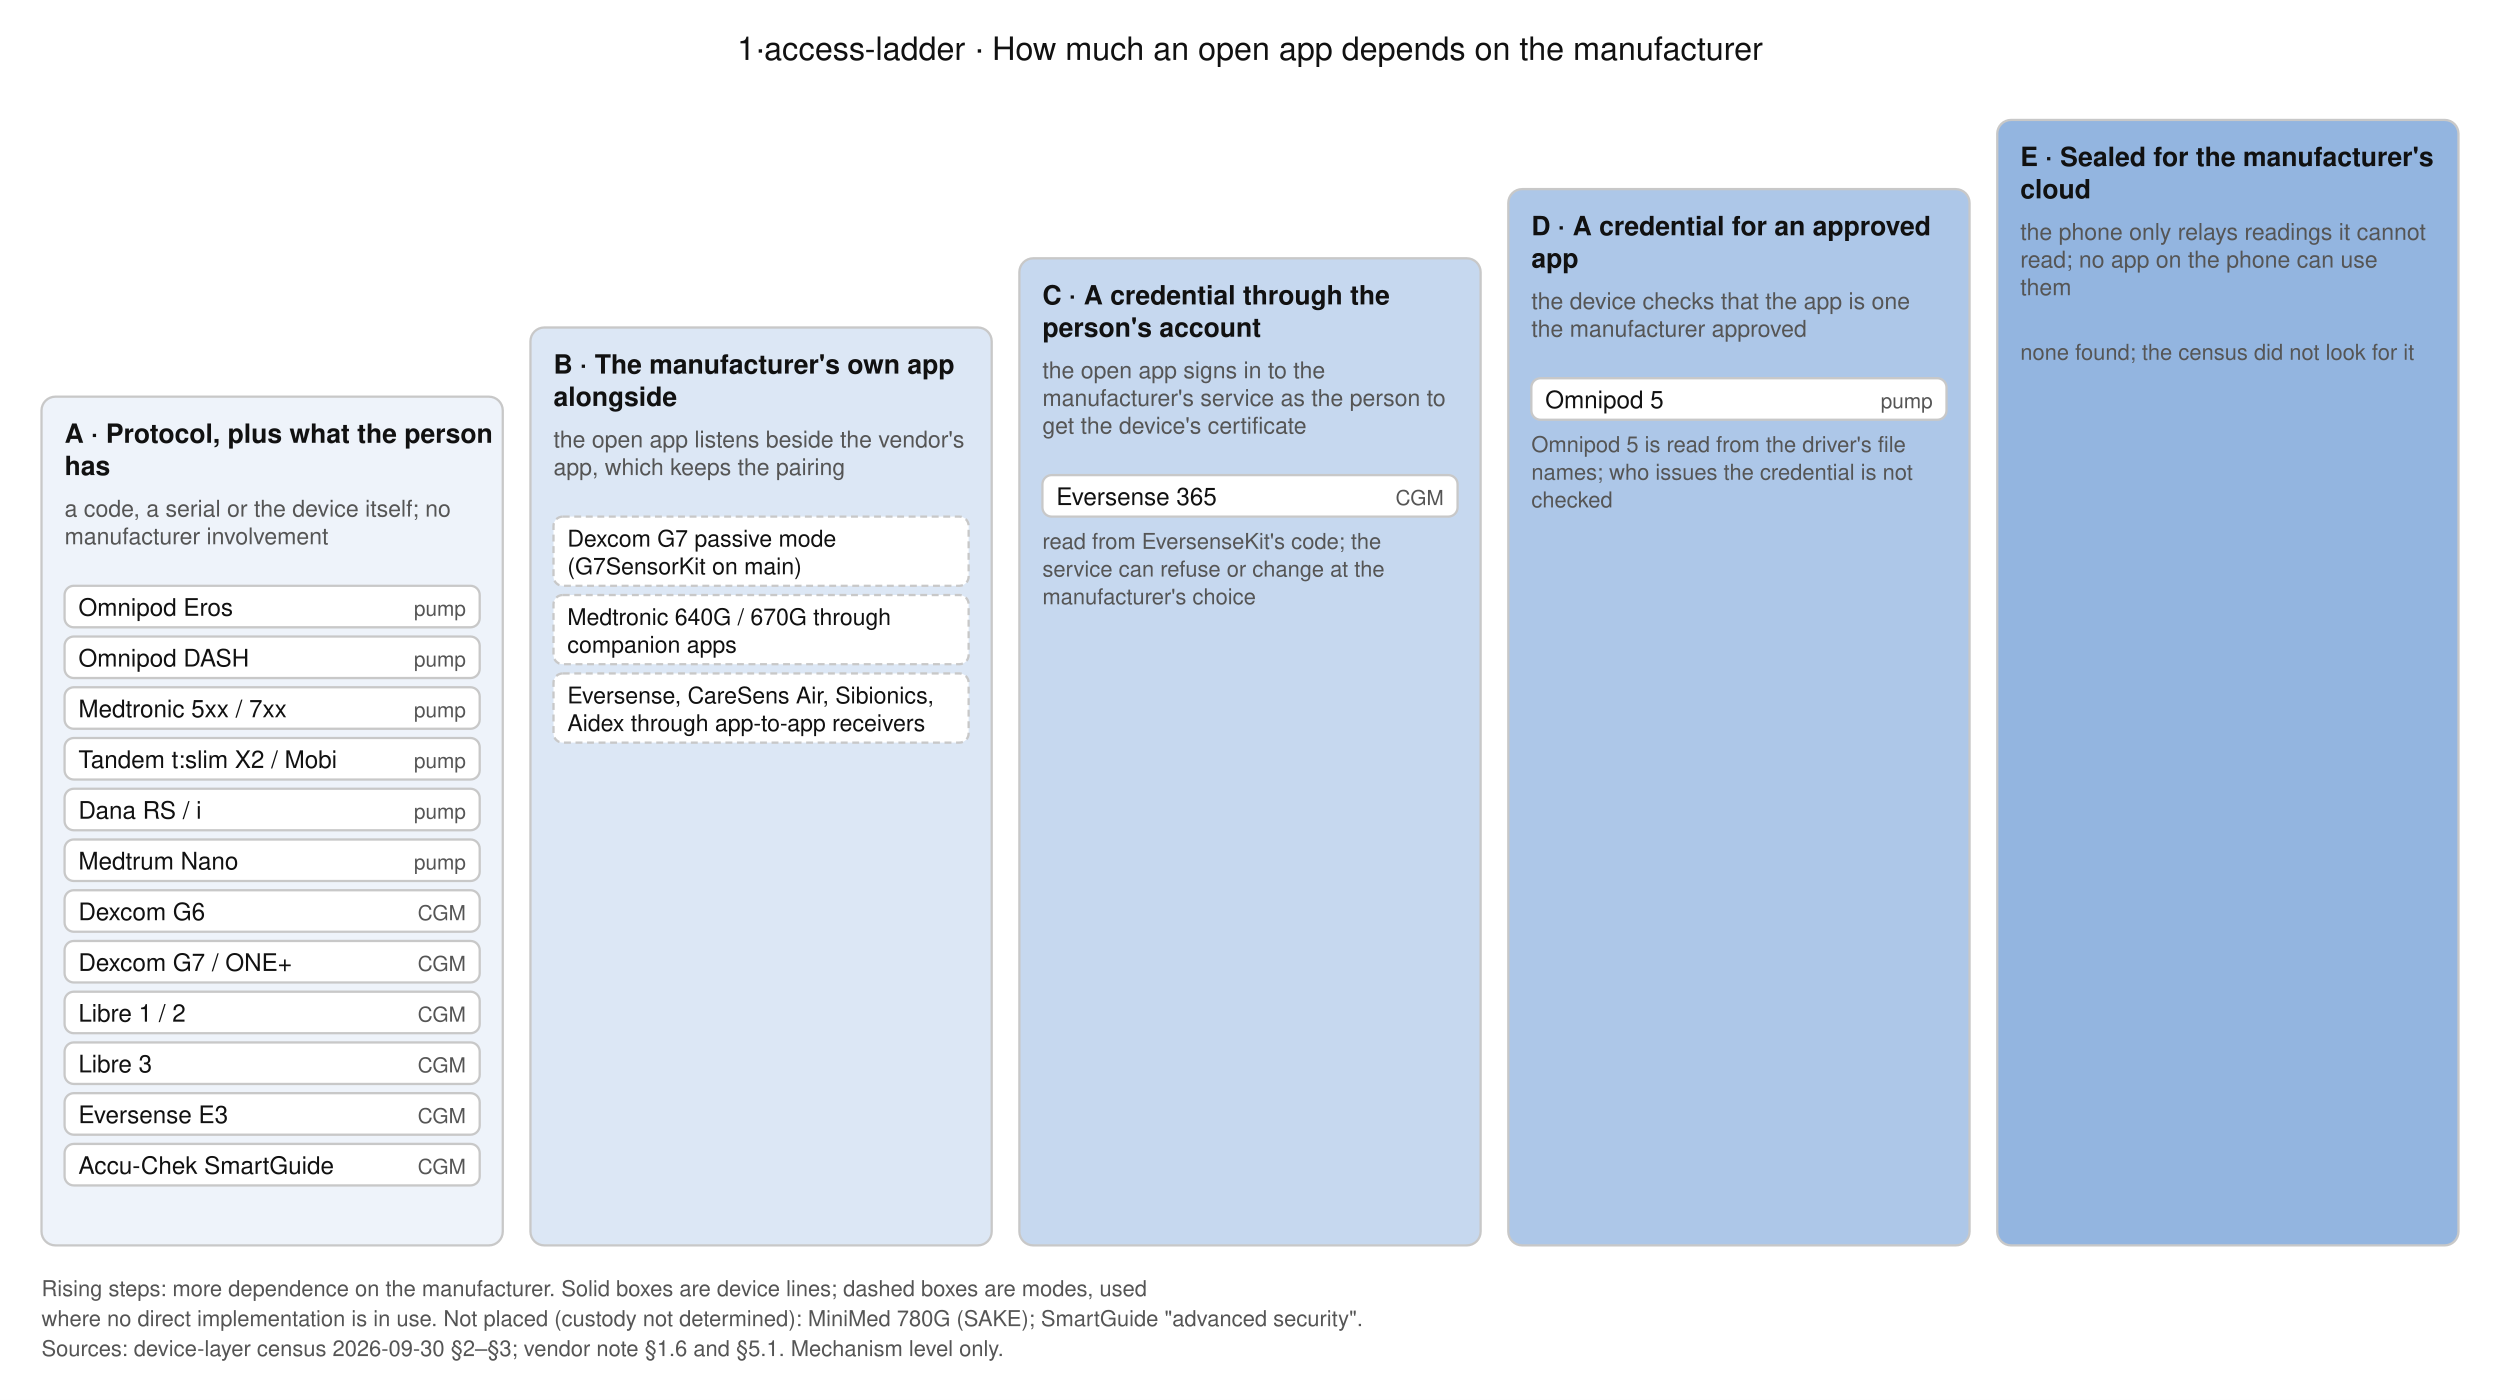
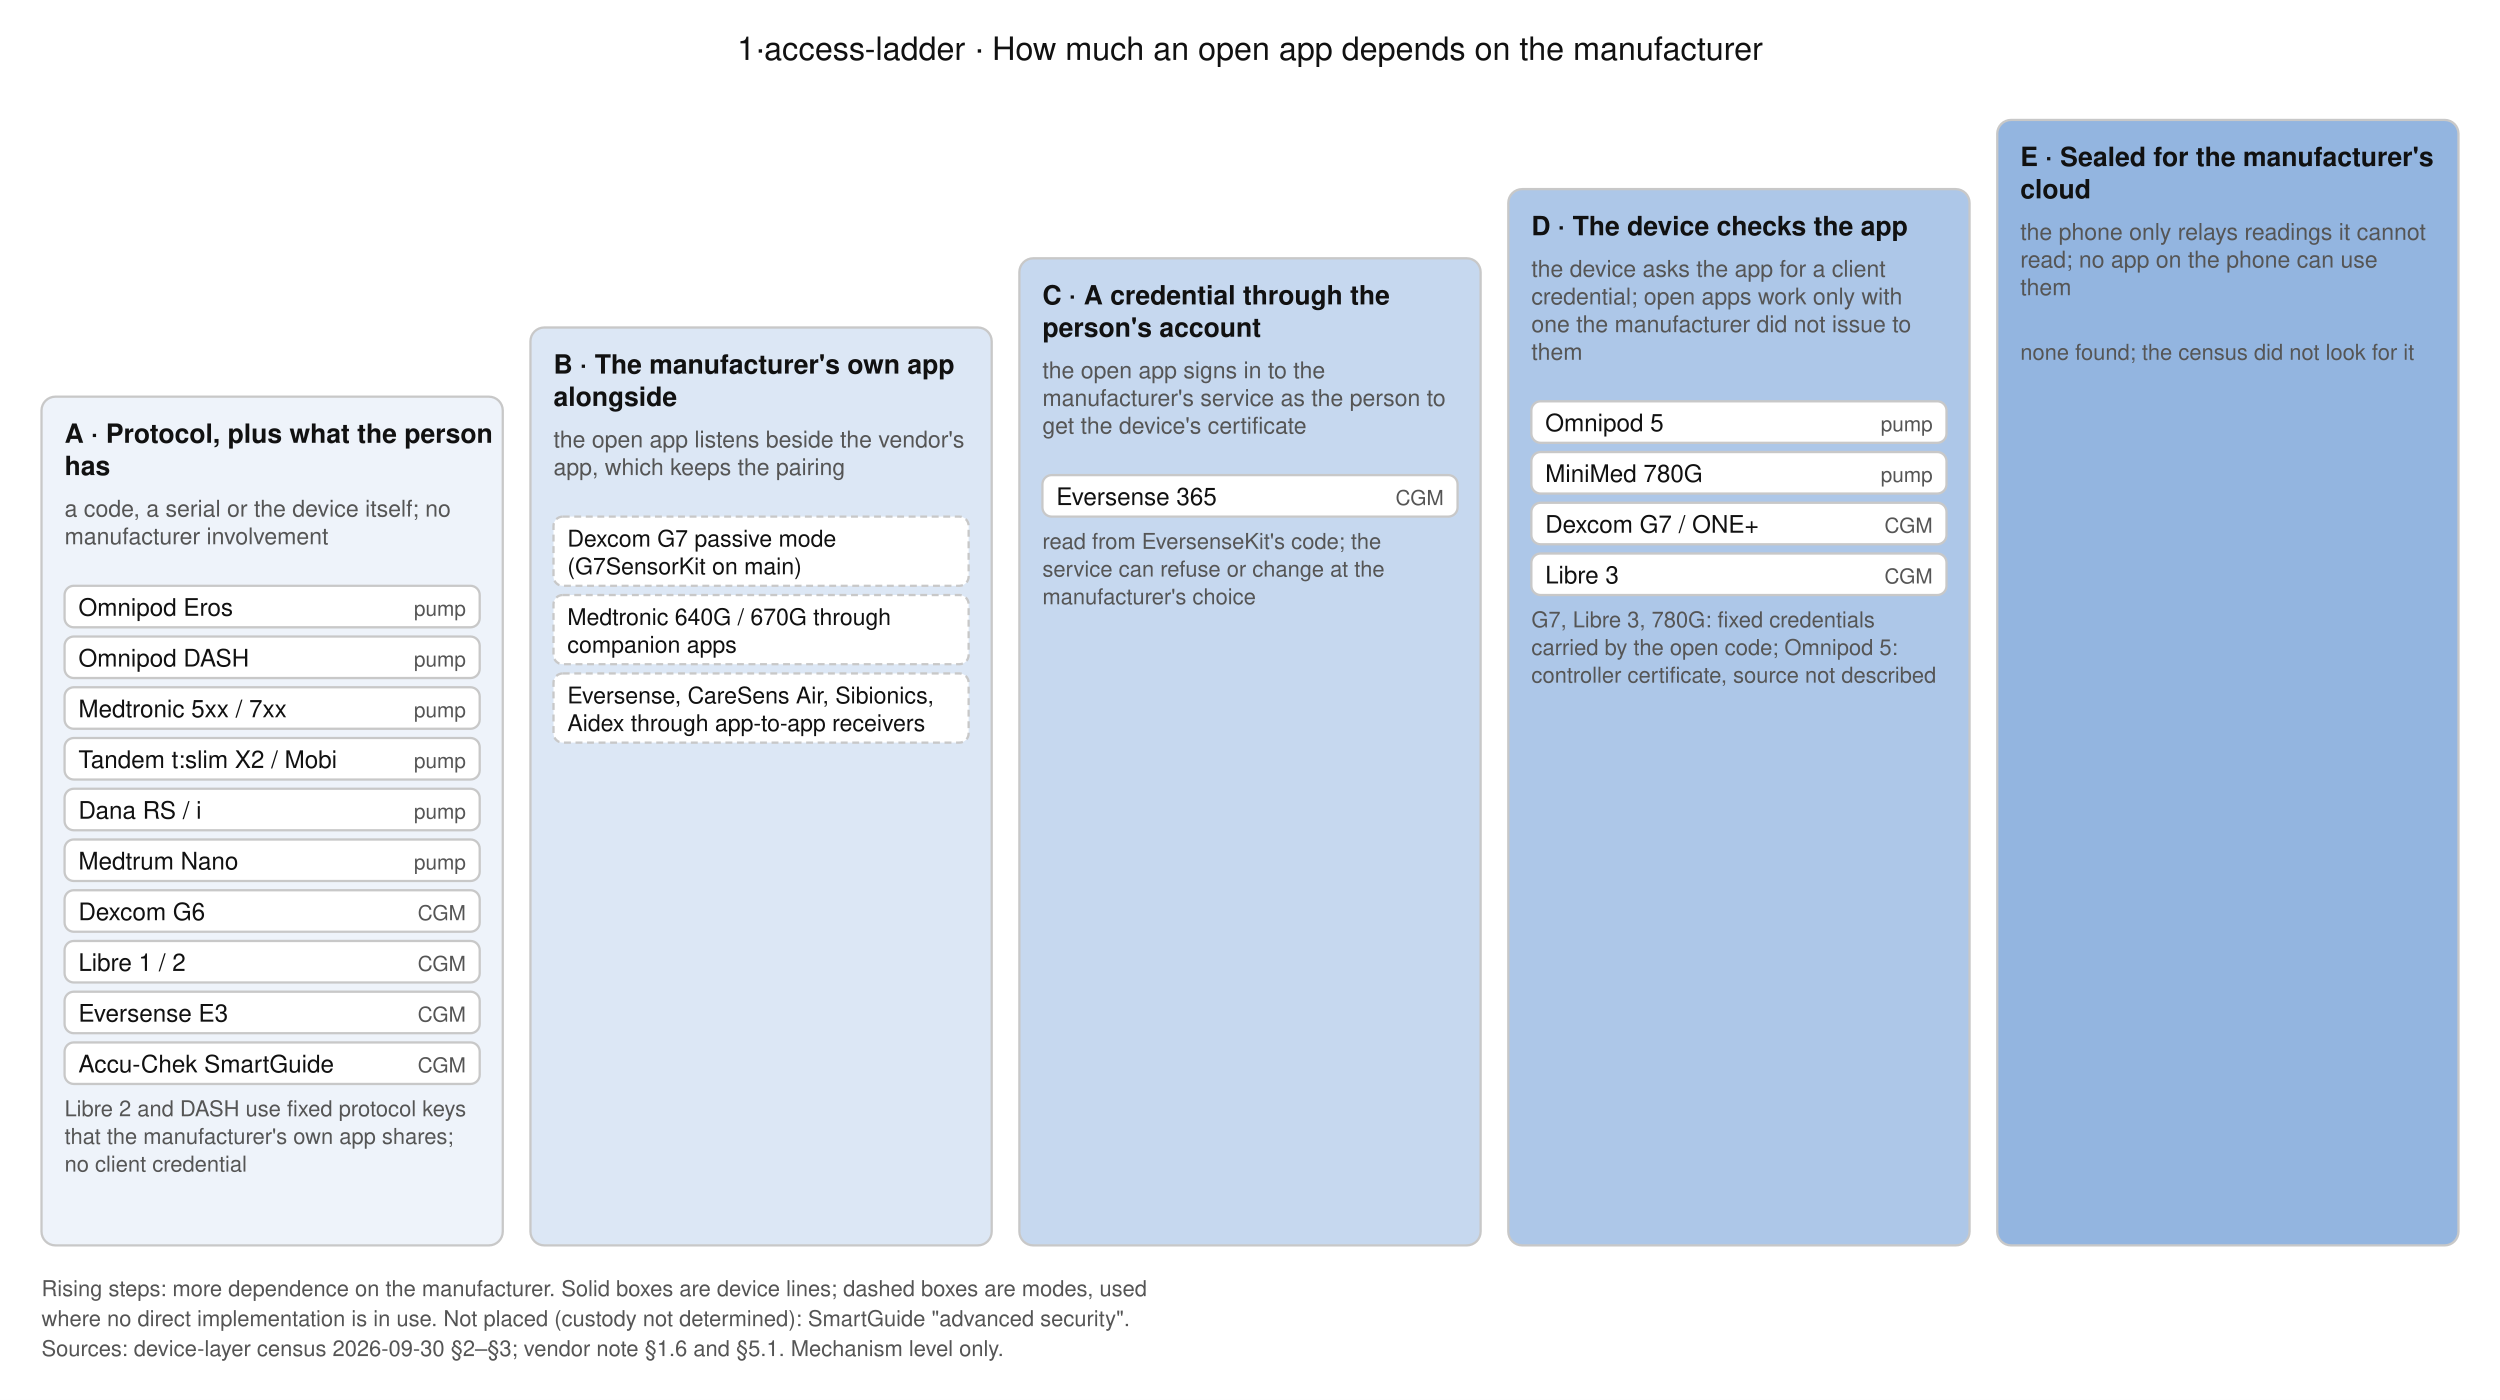
<svg xmlns="http://www.w3.org/2000/svg" width="1084" height="607" viewBox="0 0 1084 607" font-family="Helvetica, Arial, sans-serif">
  <rect x="0" y="0" width="1084" height="607" fill="#ffffff" />
  <text x="542.0" y="26.0" font-size="14" fill="#111111" text-anchor="middle">1·access-ladder · How much an open app depends on the manufacturer</text>
  <rect x="18" y="172" width="200" height="368" rx="6" fill="#eef3fa" stroke="#c8c8c8" />
  <text x="28.0" y="192.0" font-size="11.5" fill="#111111" text-anchor="start" font-weight="bold">A · Protocol, plus what the person</text>
  <text x="28.0" y="206.0" font-size="11.5" fill="#111111" text-anchor="start" font-weight="bold">has</text>
  <text x="28.0" y="224.0" font-size="10" fill="#555555" text-anchor="start">a code, a serial or the device itself; no</text>
  <text x="28.0" y="236.0" font-size="10" fill="#555555" text-anchor="start">manufacturer involvement</text>
  <rect x="28" y="254" width="180" height="18" rx="4" fill="#ffffff" stroke="#c8c8c8" />
  <text x="34.0" y="267.0" font-size="10.5" fill="#111111" text-anchor="start">Omnipod Eros</text>
  <text x="202.0" y="267.0" font-size="9" fill="#555555" text-anchor="end">pump</text>
  <rect x="28" y="276" width="180" height="18" rx="4" fill="#ffffff" stroke="#c8c8c8" />
  <text x="34.0" y="289.0" font-size="10.5" fill="#111111" text-anchor="start">Omnipod DASH</text>
  <text x="202.0" y="289.0" font-size="9" fill="#555555" text-anchor="end">pump</text>
  <rect x="28" y="298" width="180" height="18" rx="4" fill="#ffffff" stroke="#c8c8c8" />
  <text x="34.0" y="311.0" font-size="10.5" fill="#111111" text-anchor="start">Medtronic 5xx / 7xx</text>
  <text x="202.0" y="311.0" font-size="9" fill="#555555" text-anchor="end">pump</text>
  <rect x="28" y="320" width="180" height="18" rx="4" fill="#ffffff" stroke="#c8c8c8" />
  <text x="34.0" y="333.0" font-size="10.5" fill="#111111" text-anchor="start">Tandem t:slim X2 / Mobi</text>
  <text x="202.0" y="333.0" font-size="9" fill="#555555" text-anchor="end">pump</text>
  <rect x="28" y="342" width="180" height="18" rx="4" fill="#ffffff" stroke="#c8c8c8" />
  <text x="34.0" y="355.0" font-size="10.5" fill="#111111" text-anchor="start">Dana RS / i</text>
  <text x="202.0" y="355.0" font-size="9" fill="#555555" text-anchor="end">pump</text>
  <rect x="28" y="364" width="180" height="18" rx="4" fill="#ffffff" stroke="#c8c8c8" />
  <text x="34.0" y="377.0" font-size="10.5" fill="#111111" text-anchor="start">Medtrum Nano</text>
  <text x="202.0" y="377.0" font-size="9" fill="#555555" text-anchor="end">pump</text>
  <rect x="28" y="386" width="180" height="18" rx="4" fill="#ffffff" stroke="#c8c8c8" />
  <text x="34.0" y="399.0" font-size="10.5" fill="#111111" text-anchor="start">Dexcom G6</text>
  <text x="202.0" y="399.0" font-size="9" fill="#555555" text-anchor="end">CGM</text>
  <rect x="28" y="408" width="180" height="18" rx="4" fill="#ffffff" stroke="#c8c8c8" />
-   <text x="34.0" y="421.0" font-size="10.5" fill="#111111" text-anchor="start">Dexcom G7 / ONE+</text>
+   <text x="34.0" y="421.0" font-size="10.5" fill="#111111" text-anchor="start">Libre 1 / 2</text>
  <text x="202.0" y="421.0" font-size="9" fill="#555555" text-anchor="end">CGM</text>
  <rect x="28" y="430" width="180" height="18" rx="4" fill="#ffffff" stroke="#c8c8c8" />
-   <text x="34.0" y="443.0" font-size="10.5" fill="#111111" text-anchor="start">Libre 1 / 2</text>
+   <text x="34.0" y="443.0" font-size="10.5" fill="#111111" text-anchor="start">Eversense E3</text>
  <text x="202.0" y="443.0" font-size="9" fill="#555555" text-anchor="end">CGM</text>
  <rect x="28" y="452" width="180" height="18" rx="4" fill="#ffffff" stroke="#c8c8c8" />
-   <text x="34.0" y="465.0" font-size="10.5" fill="#111111" text-anchor="start">Libre 3</text>
+   <text x="34.0" y="465.0" font-size="10.5" fill="#111111" text-anchor="start">Accu-Chek SmartGuide</text>
  <text x="202.0" y="465.0" font-size="9" fill="#555555" text-anchor="end">CGM</text>
-   <rect x="28" y="474" width="180" height="18" rx="4" fill="#ffffff" stroke="#c8c8c8" />
-   <text x="34.0" y="487.0" font-size="10.5" fill="#111111" text-anchor="start">Eversense E3</text>
-   <text x="202.0" y="487.0" font-size="9" fill="#555555" text-anchor="end">CGM</text>
-   <rect x="28" y="496" width="180" height="18" rx="4" fill="#ffffff" stroke="#c8c8c8" />
-   <text x="34.0" y="509.0" font-size="10.5" fill="#111111" text-anchor="start">Accu-Chek SmartGuide</text>
-   <text x="202.0" y="509.0" font-size="9" fill="#555555" text-anchor="end">CGM</text>
+   <text x="28.0" y="484.0" font-size="9.5" fill="#555555" text-anchor="start">Libre 2 and DASH use fixed protocol keys</text>
+   <text x="28.0" y="496.0" font-size="9.5" fill="#555555" text-anchor="start">that the manufacturer's own app shares;</text>
+   <text x="28.0" y="508.0" font-size="9.5" fill="#555555" text-anchor="start">no client credential</text>
  <rect x="230" y="142" width="200" height="398" rx="6" fill="#dce7f5" stroke="#c8c8c8" />
  <text x="240.0" y="162.0" font-size="11.5" fill="#111111" text-anchor="start" font-weight="bold">B · The manufacturer's own app</text>
  <text x="240.0" y="176.0" font-size="11.5" fill="#111111" text-anchor="start" font-weight="bold">alongside</text>
  <text x="240.0" y="194.0" font-size="10" fill="#555555" text-anchor="start">the open app listens beside the vendor's</text>
  <text x="240.0" y="206.0" font-size="10" fill="#555555" text-anchor="start">app, which keeps the pairing</text>
  <rect x="240" y="224" width="180" height="30" rx="4" fill="#ffffff" stroke="#c8c8c8" stroke-dasharray="3,2" />
  <text x="246.0" y="237.0" font-size="10" fill="#111111" text-anchor="start">Dexcom G7 passive mode</text>
  <text x="246.0" y="249.0" font-size="10" fill="#111111" text-anchor="start">(G7SensorKit on main)</text>
  <rect x="240" y="258" width="180" height="30" rx="4" fill="#ffffff" stroke="#c8c8c8" stroke-dasharray="3,2" />
  <text x="246.0" y="271.0" font-size="10" fill="#111111" text-anchor="start">Medtronic 640G / 670G through</text>
  <text x="246.0" y="283.0" font-size="10" fill="#111111" text-anchor="start">companion apps</text>
  <rect x="240" y="292" width="180" height="30" rx="4" fill="#ffffff" stroke="#c8c8c8" stroke-dasharray="3,2" />
  <text x="246.0" y="305.0" font-size="10" fill="#111111" text-anchor="start">Eversense, CareSens Air, Sibionics,</text>
  <text x="246.0" y="317.0" font-size="10" fill="#111111" text-anchor="start">Aidex through app-to-app receivers</text>
  <rect x="442" y="112" width="200" height="428" rx="6" fill="#c6d8ef" stroke="#c8c8c8" />
  <text x="452.0" y="132.0" font-size="11.5" fill="#111111" text-anchor="start" font-weight="bold">C · A credential through the</text>
  <text x="452.0" y="146.0" font-size="11.5" fill="#111111" text-anchor="start" font-weight="bold">person's account</text>
  <text x="452.0" y="164.0" font-size="10" fill="#555555" text-anchor="start">the open app signs in to the</text>
  <text x="452.0" y="176.0" font-size="10" fill="#555555" text-anchor="start">manufacturer's service as the person to</text>
  <text x="452.0" y="188.0" font-size="10" fill="#555555" text-anchor="start">get the device's certificate</text>
  <rect x="452" y="206" width="180" height="18" rx="4" fill="#ffffff" stroke="#c8c8c8" />
  <text x="458.0" y="219.0" font-size="10.5" fill="#111111" text-anchor="start">Eversense 365</text>
  <text x="626.0" y="219.0" font-size="9" fill="#555555" text-anchor="end">CGM</text>
  <text x="452.0" y="238.0" font-size="9.5" fill="#555555" text-anchor="start">read from EversenseKit's code; the</text>
  <text x="452.0" y="250.0" font-size="9.5" fill="#555555" text-anchor="start">service can refuse or change at the</text>
  <text x="452.0" y="262.0" font-size="9.5" fill="#555555" text-anchor="start">manufacturer's choice</text>
  <rect x="654" y="82" width="200" height="458" rx="6" fill="#adc7e8" stroke="#c8c8c8" />
-   <text x="664.0" y="102.0" font-size="11.5" fill="#111111" text-anchor="start" font-weight="bold">D · A credential for an approved</text>
-   <text x="664.0" y="116.0" font-size="11.5" fill="#111111" text-anchor="start" font-weight="bold">app</text>
-   <text x="664.0" y="134.0" font-size="10" fill="#555555" text-anchor="start">the device checks that the app is one</text>
-   <text x="664.0" y="146.0" font-size="10" fill="#555555" text-anchor="start">the manufacturer approved</text>
-   <rect x="664" y="164" width="180" height="18" rx="4" fill="#ffffff" stroke="#c8c8c8" />
-   <text x="670.0" y="177.0" font-size="10.5" fill="#111111" text-anchor="start">Omnipod 5</text>
-   <text x="838.0" y="177.0" font-size="9" fill="#555555" text-anchor="end">pump</text>
-   <text x="664.0" y="196.0" font-size="9.5" fill="#555555" text-anchor="start">Omnipod 5 is read from the driver's file</text>
-   <text x="664.0" y="208.0" font-size="9.5" fill="#555555" text-anchor="start">names; who issues the credential is not</text>
-   <text x="664.0" y="220.0" font-size="9.5" fill="#555555" text-anchor="start">checked</text>
+   <text x="664.0" y="102.0" font-size="11.5" fill="#111111" text-anchor="start" font-weight="bold">D · The device checks the app</text>
+   <text x="664.0" y="120.0" font-size="10" fill="#555555" text-anchor="start">the device asks the app for a client</text>
+   <text x="664.0" y="132.0" font-size="10" fill="#555555" text-anchor="start">credential; open apps work only with</text>
+   <text x="664.0" y="144.0" font-size="10" fill="#555555" text-anchor="start">one the manufacturer did not issue to</text>
+   <text x="664.0" y="156.0" font-size="10" fill="#555555" text-anchor="start">them</text>
+   <rect x="664" y="174" width="180" height="18" rx="4" fill="#ffffff" stroke="#c8c8c8" />
+   <text x="670.0" y="187.0" font-size="10.5" fill="#111111" text-anchor="start">Omnipod 5</text>
+   <text x="838.0" y="187.0" font-size="9" fill="#555555" text-anchor="end">pump</text>
+   <rect x="664" y="196" width="180" height="18" rx="4" fill="#ffffff" stroke="#c8c8c8" />
+   <text x="670.0" y="209.0" font-size="10.5" fill="#111111" text-anchor="start">MiniMed 780G</text>
+   <text x="838.0" y="209.0" font-size="9" fill="#555555" text-anchor="end">pump</text>
+   <rect x="664" y="218" width="180" height="18" rx="4" fill="#ffffff" stroke="#c8c8c8" />
+   <text x="670.0" y="231.0" font-size="10.5" fill="#111111" text-anchor="start">Dexcom G7 / ONE+</text>
+   <text x="838.0" y="231.0" font-size="9" fill="#555555" text-anchor="end">CGM</text>
+   <rect x="664" y="240" width="180" height="18" rx="4" fill="#ffffff" stroke="#c8c8c8" />
+   <text x="670.0" y="253.0" font-size="10.5" fill="#111111" text-anchor="start">Libre 3</text>
+   <text x="838.0" y="253.0" font-size="9" fill="#555555" text-anchor="end">CGM</text>
+   <text x="664.0" y="272.0" font-size="9.5" fill="#555555" text-anchor="start">G7, Libre 3, 780G: fixed credentials</text>
+   <text x="664.0" y="284.0" font-size="9.5" fill="#555555" text-anchor="start">carried by the open code; Omnipod 5:</text>
+   <text x="664.0" y="296.0" font-size="9.5" fill="#555555" text-anchor="start">controller certificate, source not described</text>
  <rect x="866" y="52" width="200" height="488" rx="6" fill="#93b5e0" stroke="#c8c8c8" />
  <text x="876.0" y="72.0" font-size="11.5" fill="#111111" text-anchor="start" font-weight="bold">E · Sealed for the manufacturer's</text>
  <text x="876.0" y="86.0" font-size="11.5" fill="#111111" text-anchor="start" font-weight="bold">cloud</text>
  <text x="876.0" y="104.0" font-size="10" fill="#555555" text-anchor="start">the phone only relays readings it cannot</text>
  <text x="876.0" y="116.0" font-size="10" fill="#555555" text-anchor="start">read; no app on the phone can use</text>
  <text x="876.0" y="128.0" font-size="10" fill="#555555" text-anchor="start">them</text>
  <text x="876.0" y="156.0" font-size="9.5" fill="#555555" text-anchor="start">none found; the census did not look for it</text>
  <text x="18.0" y="562.0" font-size="9.5" fill="#555555" text-anchor="start">Rising steps: more dependence on the manufacturer. Solid boxes are device lines; dashed boxes are modes, used</text>
-   <text x="18.0" y="575.0" font-size="9.5" fill="#555555" text-anchor="start">where no direct implementation is in use. Not placed (custody not determined): MiniMed 780G (SAKE); SmartGuide "advanced security".</text>
+   <text x="18.0" y="575.0" font-size="9.5" fill="#555555" text-anchor="start">where no direct implementation is in use. Not placed (custody not determined): SmartGuide "advanced security".</text>
  <text x="18.0" y="588.0" font-size="9.5" fill="#555555" text-anchor="start">Sources: device-layer census 2026-09-30 §2–§3; vendor note §1.6 and §5.1. Mechanism level only.</text>
</svg>
